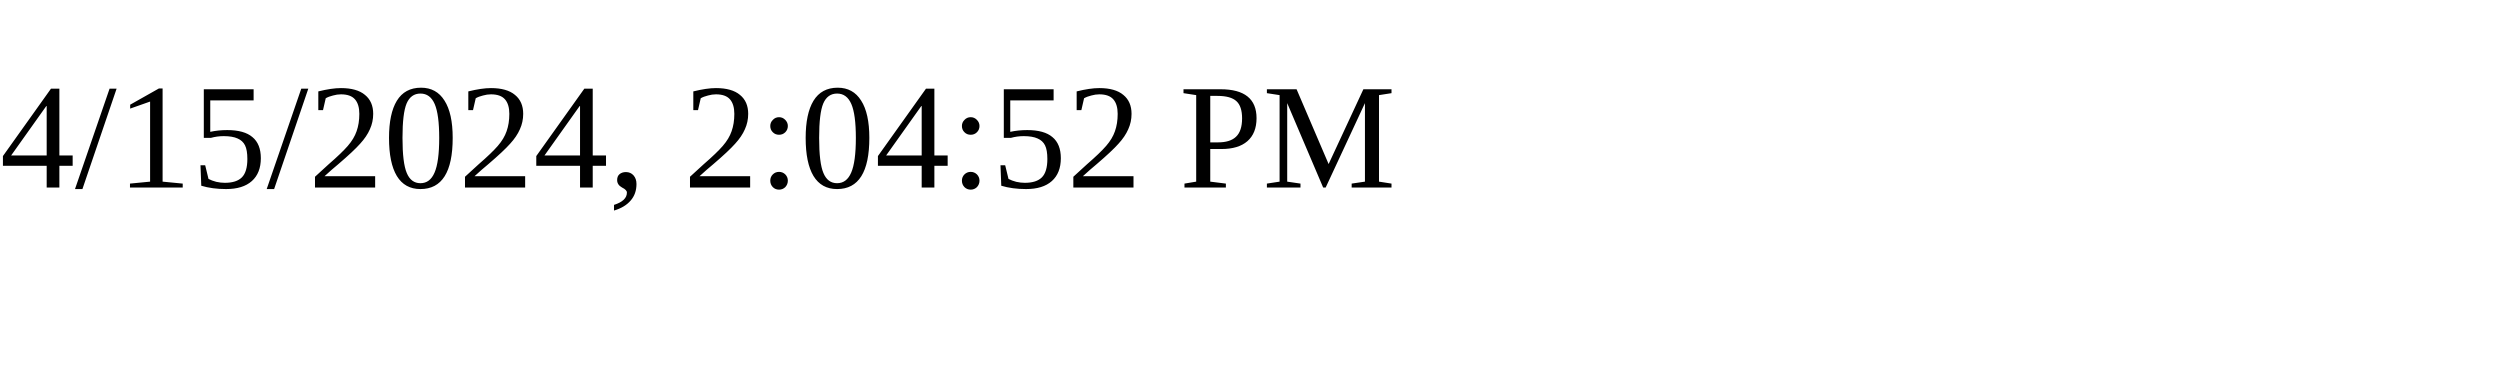
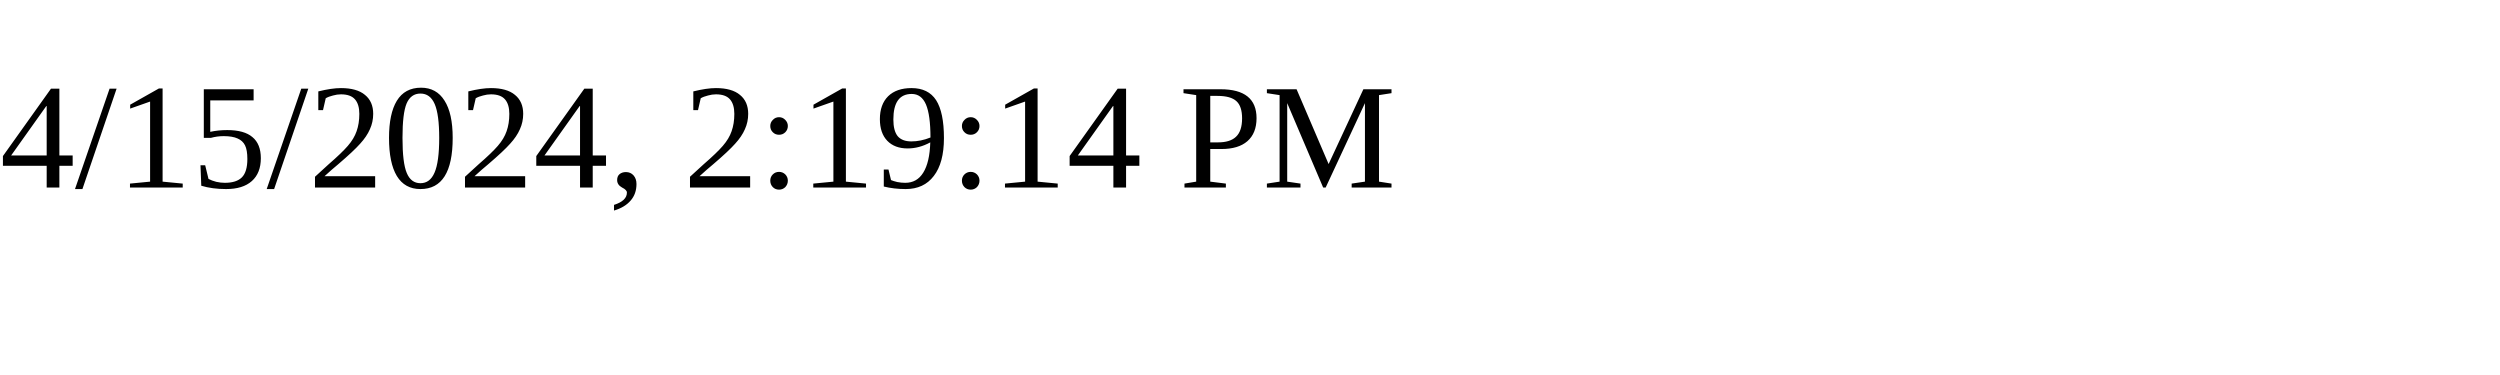
<svg xmlns="http://www.w3.org/2000/svg" height="30" width="200">
-   <text x="0" y="15">4/15/2024, 2:04:52 PM</text>
+   <text x="0" y="15">4/15/2024, 2:19:14 PM</text>
</svg>
